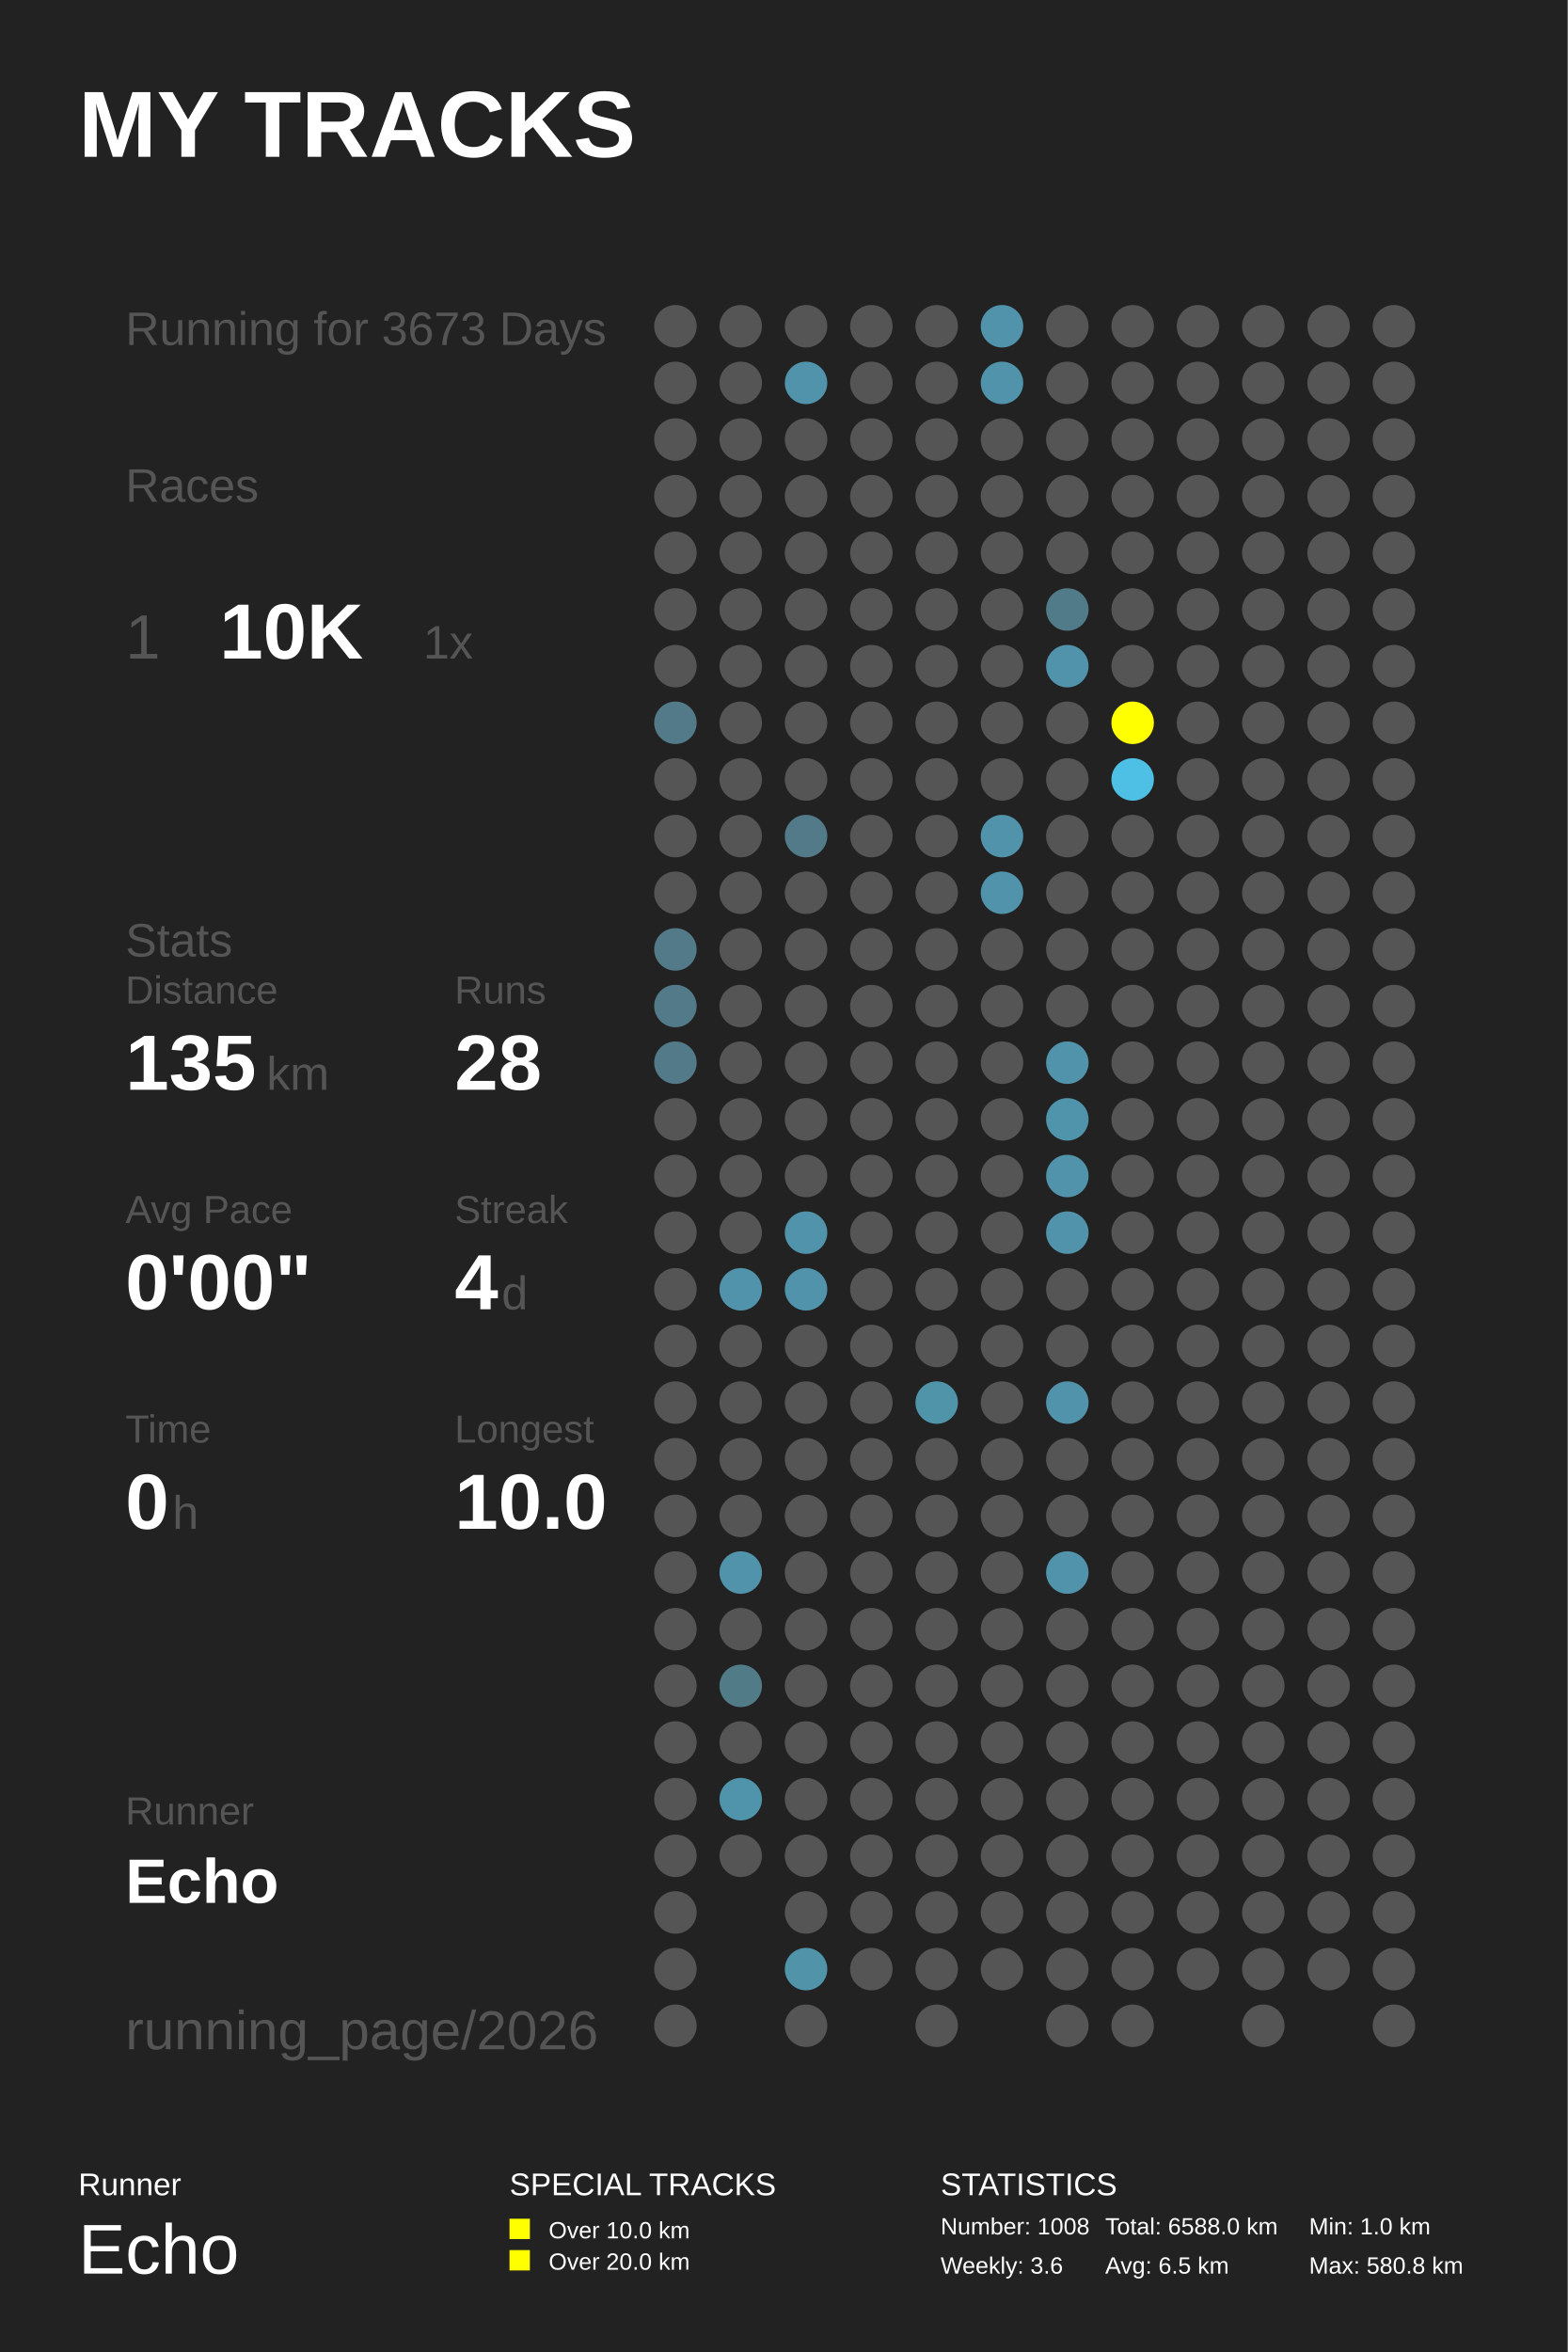
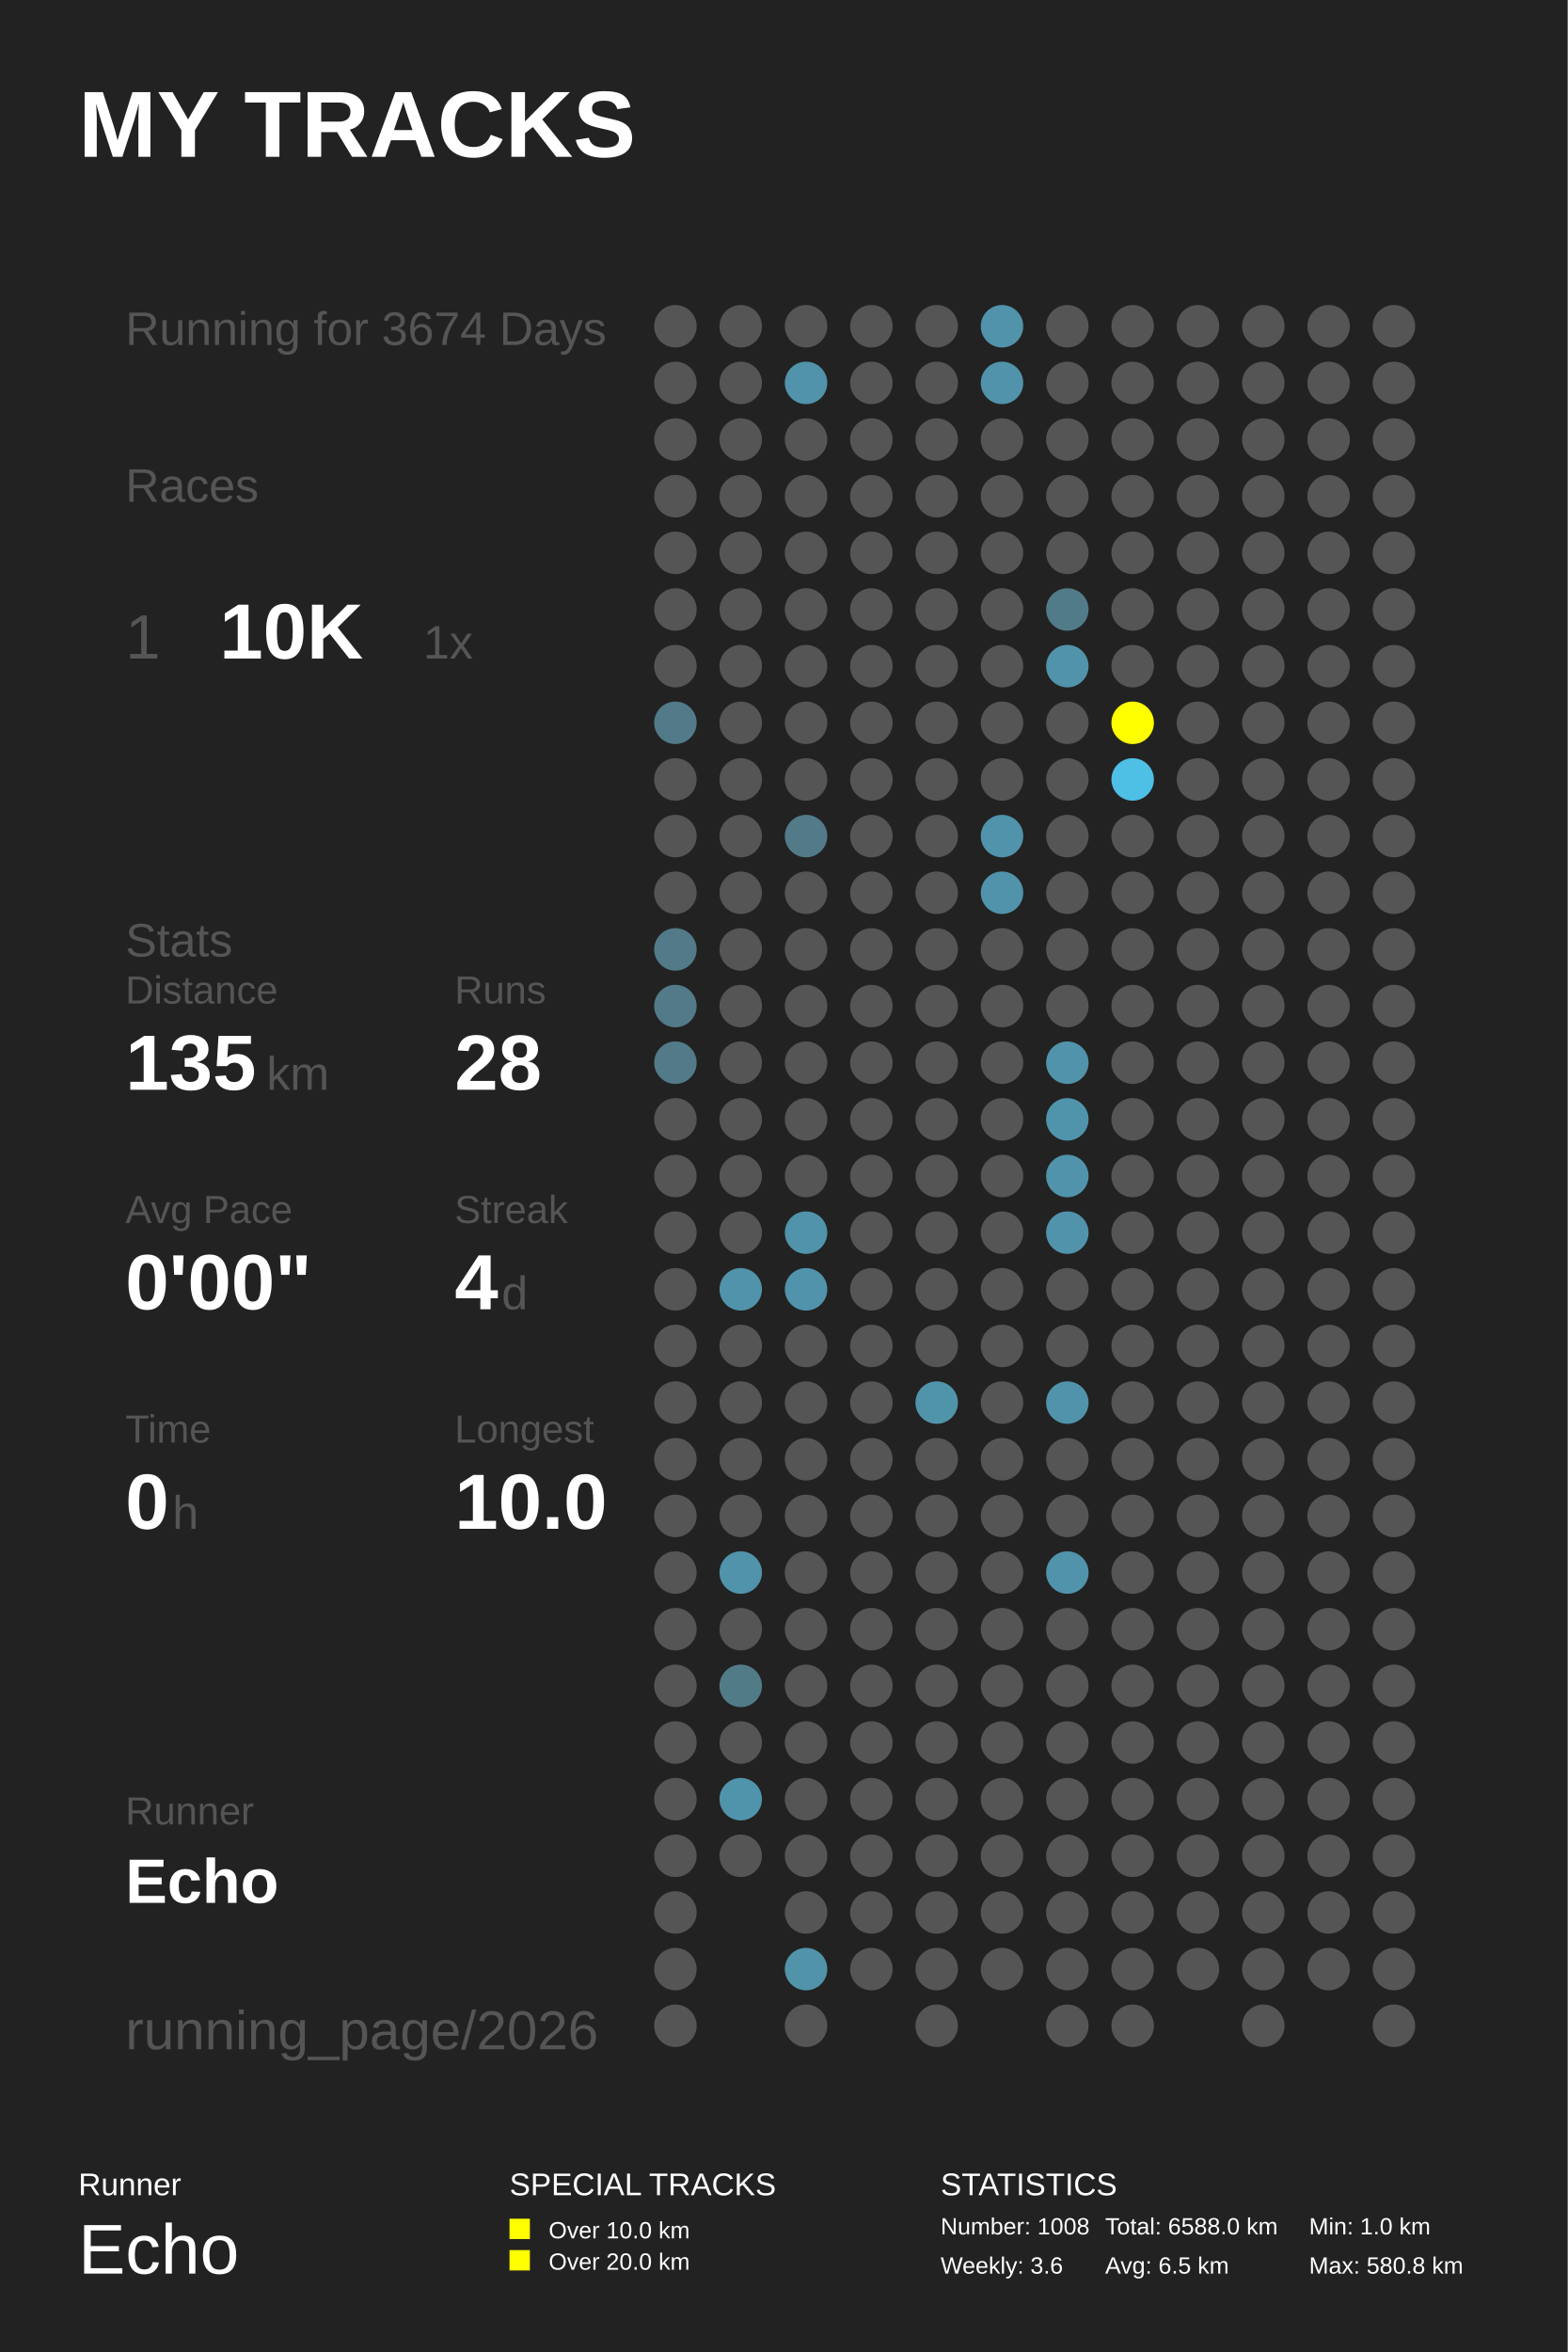
<svg xmlns="http://www.w3.org/2000/svg" baseProfile="full" height="300mm" version="1.1" viewBox="0,0,200,300" width="200mm">
  <defs />
  <rect fill="#222222" height="300" width="200" x="0" y="0" />
  <text fill="#FFFFFF" style="font-size:12px; font-family:Arial; font-weight:bold;" x="10" y="20">MY TRACKS</text>
  <text fill="#FFFFFF" style="font-size:4px; font-family:Arial" x="10" y="280">Runner</text>
  <text fill="#FFFFFF" style="font-size:9px; font-family:Arial" x="10" y="290">Echo</text>
  <text fill="#FFFFFF" style="font-size:4px; font-family:Arial" x="65" y="280">SPECIAL TRACKS</text>
  <rect fill="#FFFF00" height="2.6" width="2.6" x="65" y="283" />
  <text fill="#FFFFFF" style="font-size:3px; font-family:Arial" x="70" y="285.5">Over 10.0 km</text>
  <rect fill="#FFFF00" height="2.6" width="2.6" x="65" y="287" />
  <text fill="#FFFFFF" style="font-size:3px; font-family:Arial" x="70" y="289.5">Over 20.0 km</text>
  <text fill="#FFFFFF" style="font-size:4px; font-family:Arial" x="120" y="280">STATISTICS</text>
  <text fill="#FFFFFF" style="font-size:3px; font-family:Arial" x="120" y="285">Number: 1008</text>
  <text fill="#FFFFFF" style="font-size:3px; font-family:Arial" x="120" y="290">Weekly: 3.6</text>
  <text fill="#FFFFFF" style="font-size:3px; font-family:Arial" x="141" y="285">Total: 6588.0 km</text>
  <text fill="#FFFFFF" style="font-size:3px; font-family:Arial" x="141" y="290">Avg: 6.5 km</text>
  <text fill="#FFFFFF" style="font-size:3px; font-family:Arial" x="167" y="285">Min: 1.0 km</text>
  <text fill="#FFFFFF" style="font-size:3px; font-family:Arial" x="167" y="290">Max: 580.8 km</text>
-   <text fill="#555555" style="font-size:6px; font-family:Arial;" x="16" y="44">Running for 3673 Days</text>
+   <text fill="#555555" style="font-size:6px; font-family:Arial;" x="16" y="44">Running for 3674 Days</text>
  <text fill="#555555" style="font-size:6px; font-family:Arial;" x="16" y="64">Races</text>
  <text fill="#555555" style="font-size:8px; font-family:Arial;" x="16" y="84">1</text>
  <text fill="#FFFFFF" style="font-size:10px; font-family:Arial; font-weight:bold;" x="28" y="84">10K</text>
  <text fill="#555555" style="font-size:6px; font-family:Arial;" x="54" y="84">1x</text>
  <text fill="#555555" style="font-size:6px; font-family:Arial;" x="16" y="122">Stats</text>
  <text fill="#555555" style="font-size:5px; font-family:Arial;" x="16" y="128">Distance</text>
  <text fill="#FFFFFF" style="font-size:10px; font-family:Arial; font-weight:bold;" x="16" y="139">135</text>
  <text fill="#555555" style="font-size:6px; font-family:Arial;" x="34" y="139">km</text>
  <text fill="#555555" style="font-size:5px; font-family:Arial;" x="58" y="128">Runs</text>
  <text fill="#FFFFFF" style="font-size:10px; font-family:Arial; font-weight:bold;" x="58" y="139">28</text>
  <text fill="#555555" style="font-size:5px; font-family:Arial;" x="16" y="156">Avg Pace</text>
  <text fill="#FFFFFF" style="font-size:10px; font-family:Arial; font-weight:bold;" x="16" y="167">0'00"</text>
  <text fill="#555555" style="font-size:5px; font-family:Arial;" x="58" y="156">Streak</text>
  <text fill="#FFFFFF" style="font-size:10px; font-family:Arial; font-weight:bold;" x="58" y="167">4</text>
  <text fill="#555555" style="font-size:6px; font-family:Arial;" x="64" y="167">d</text>
  <text fill="#555555" style="font-size:5px; font-family:Arial;" x="16" y="184">Time</text>
  <text fill="#FFFFFF" style="font-size:10px; font-family:Arial; font-weight:bold;" x="16" y="195">0</text>
  <text fill="#555555" style="font-size:6px; font-family:Arial;" x="22" y="195">h</text>
  <text fill="#555555" style="font-size:5px; font-family:Arial;" x="58" y="184">Longest</text>
  <text fill="#FFFFFF" style="font-size:10px; font-family:Arial; font-weight:bold;" x="58" y="195">10.0</text>
  <text fill="#555555" style="font-size:5px; font-family:Arial;" x="16" y="232.71">Runner</text>
  <text fill="#FFFFFF" style="font-size:8px; font-family:Arial; font-weight:bold;" x="16" y="242.71">Echo</text>
  <text fill="#555555" style="font-size:7px; font-family:Arial;" x="16" y="261.387">running_page/2026</text>
  <circle cx="86.167" cy="41.613" fill="#555555" r="2.71" />
  <circle cx="86.167" cy="48.839" fill="#555555" r="2.71" />
  <circle cx="86.167" cy="56.065" fill="#555555" r="2.71" />
  <circle cx="86.167" cy="63.29" fill="#555555" r="2.71" />
  <circle cx="86.167" cy="70.516" fill="#555555" r="2.71" />
  <circle cx="86.167" cy="77.742" fill="#555555" r="2.71" />
  <circle cx="86.167" cy="84.968" fill="#555555" r="2.71" />
  <circle cx="86.167" cy="92.194" fill="#527a88" r="2.71" />
  <circle cx="86.167" cy="99.419" fill="#555555" r="2.71" />
  <circle cx="86.167" cy="106.645" fill="#555555" r="2.71" />
  <circle cx="86.167" cy="113.871" fill="#555555" r="2.71" />
  <circle cx="86.167" cy="121.097" fill="#527a88" r="2.71" />
  <circle cx="86.167" cy="128.323" fill="#527a88" r="2.71" />
  <circle cx="86.167" cy="135.548" fill="#527a88" r="2.71" />
  <circle cx="86.167" cy="142.774" fill="#555555" r="2.71" />
  <circle cx="86.167" cy="150.0" fill="#555555" r="2.71" />
  <circle cx="86.167" cy="157.226" fill="#555555" r="2.71" />
  <circle cx="86.167" cy="164.452" fill="#555555" r="2.71" />
  <circle cx="86.167" cy="171.677" fill="#555555" r="2.71" />
  <circle cx="86.167" cy="178.903" fill="#555555" r="2.71" />
  <circle cx="86.167" cy="186.129" fill="#555555" r="2.71" />
  <circle cx="86.167" cy="193.355" fill="#555555" r="2.71" />
  <circle cx="86.167" cy="200.581" fill="#555555" r="2.71" />
  <circle cx="86.167" cy="207.806" fill="#555555" r="2.71" />
  <circle cx="86.167" cy="215.032" fill="#555555" r="2.71" />
  <circle cx="86.167" cy="222.258" fill="#555555" r="2.71" />
  <circle cx="86.167" cy="229.484" fill="#555555" r="2.71" />
  <circle cx="86.167" cy="236.71" fill="#555555" r="2.71" />
  <circle cx="86.167" cy="243.935" fill="#555555" r="2.71" />
  <circle cx="86.167" cy="251.161" fill="#555555" r="2.71" />
  <circle cx="86.167" cy="258.387" fill="#555555" r="2.71" />
  <circle cx="94.5" cy="41.613" fill="#555555" r="2.71" />
  <circle cx="94.5" cy="48.839" fill="#555555" r="2.71" />
  <circle cx="94.5" cy="56.065" fill="#555555" r="2.71" />
  <circle cx="94.5" cy="63.29" fill="#555555" r="2.71" />
  <circle cx="94.5" cy="70.516" fill="#555555" r="2.71" />
  <circle cx="94.5" cy="77.742" fill="#555555" r="2.71" />
  <circle cx="94.5" cy="84.968" fill="#555555" r="2.71" />
  <circle cx="94.5" cy="92.194" fill="#555555" r="2.71" />
  <circle cx="94.5" cy="99.419" fill="#555555" r="2.71" />
  <circle cx="94.5" cy="106.645" fill="#555555" r="2.71" />
  <circle cx="94.5" cy="113.871" fill="#555555" r="2.71" />
  <circle cx="94.5" cy="121.097" fill="#555555" r="2.71" />
  <circle cx="94.5" cy="128.323" fill="#555555" r="2.71" />
  <circle cx="94.5" cy="135.548" fill="#555555" r="2.71" />
  <circle cx="94.5" cy="142.774" fill="#555555" r="2.71" />
  <circle cx="94.5" cy="150.0" fill="#555555" r="2.71" />
  <circle cx="94.5" cy="157.226" fill="#555555" r="2.71" />
  <circle cx="94.5" cy="164.452" fill="#5093aa" r="2.71" />
  <circle cx="94.5" cy="171.677" fill="#555555" r="2.71" />
  <circle cx="94.5" cy="178.903" fill="#555555" r="2.71" />
  <circle cx="94.5" cy="186.129" fill="#555555" r="2.71" />
  <circle cx="94.5" cy="193.355" fill="#555555" r="2.71" />
  <circle cx="94.5" cy="200.581" fill="#5093aa" r="2.71" />
  <circle cx="94.5" cy="207.806" fill="#555555" r="2.71" />
  <circle cx="94.5" cy="215.032" fill="#527b88" r="2.71" />
  <circle cx="94.5" cy="222.258" fill="#555555" r="2.71" />
  <circle cx="94.5" cy="229.484" fill="#5094ab" r="2.71" />
  <circle cx="94.5" cy="236.71" fill="#555555" r="2.71" />
  <circle cx="102.833" cy="41.613" fill="#555555" r="2.71" />
  <circle cx="102.833" cy="48.839" fill="#5093aa" r="2.71" />
  <circle cx="102.833" cy="56.065" fill="#555555" r="2.71" />
  <circle cx="102.833" cy="63.29" fill="#555555" r="2.71" />
  <circle cx="102.833" cy="70.516" fill="#555555" r="2.71" />
  <circle cx="102.833" cy="77.742" fill="#555555" r="2.71" />
  <circle cx="102.833" cy="84.968" fill="#555555" r="2.71" />
  <circle cx="102.833" cy="92.194" fill="#555555" r="2.71" />
  <circle cx="102.833" cy="99.419" fill="#555555" r="2.71" />
  <circle cx="102.833" cy="106.645" fill="#527a88" r="2.71" />
  <circle cx="102.833" cy="113.871" fill="#555555" r="2.71" />
  <circle cx="102.833" cy="121.097" fill="#555555" r="2.71" />
  <circle cx="102.833" cy="128.323" fill="#555555" r="2.71" />
  <circle cx="102.833" cy="135.548" fill="#555555" r="2.71" />
  <circle cx="102.833" cy="142.774" fill="#555555" r="2.71" />
  <circle cx="102.833" cy="150.0" fill="#555555" r="2.71" />
  <circle cx="102.833" cy="157.226" fill="#5093aa" r="2.71" />
  <circle cx="102.833" cy="164.452" fill="#5093aa" r="2.71" />
  <circle cx="102.833" cy="171.677" fill="#555555" r="2.71" />
  <circle cx="102.833" cy="178.903" fill="#555555" r="2.71" />
  <circle cx="102.833" cy="186.129" fill="#555555" r="2.71" />
  <circle cx="102.833" cy="193.355" fill="#555555" r="2.71" />
  <circle cx="102.833" cy="200.581" fill="#555555" r="2.71" />
  <circle cx="102.833" cy="207.806" fill="#555555" r="2.71" />
  <circle cx="102.833" cy="215.032" fill="#555555" r="2.71" />
  <circle cx="102.833" cy="222.258" fill="#555555" r="2.71" />
  <circle cx="102.833" cy="229.484" fill="#555555" r="2.71" />
  <circle cx="102.833" cy="236.71" fill="#555555" r="2.71" />
  <circle cx="102.833" cy="243.935" fill="#555555" r="2.71" />
  <circle cx="102.833" cy="251.161" fill="#5193a9" r="2.71" />
  <circle cx="102.833" cy="258.387" fill="#555555" r="2.71" />
  <circle cx="111.167" cy="41.613" fill="#555555" r="2.71" />
  <circle cx="111.167" cy="48.839" fill="#555555" r="2.71" />
  <circle cx="111.167" cy="56.065" fill="#555555" r="2.71" />
  <circle cx="111.167" cy="63.29" fill="#555555" r="2.71" />
  <circle cx="111.167" cy="70.516" fill="#555555" r="2.71" />
  <circle cx="111.167" cy="77.742" fill="#555555" r="2.71" />
  <circle cx="111.167" cy="84.968" fill="#555555" r="2.71" />
  <circle cx="111.167" cy="92.194" fill="#555555" r="2.71" />
  <circle cx="111.167" cy="99.419" fill="#555555" r="2.71" />
  <circle cx="111.167" cy="106.645" fill="#555555" r="2.71" />
  <circle cx="111.167" cy="113.871" fill="#555555" r="2.71" />
  <circle cx="111.167" cy="121.097" fill="#555555" r="2.71" />
  <circle cx="111.167" cy="128.323" fill="#555555" r="2.71" />
  <circle cx="111.167" cy="135.548" fill="#555555" r="2.71" />
  <circle cx="111.167" cy="142.774" fill="#555555" r="2.71" />
  <circle cx="111.167" cy="150.0" fill="#555555" r="2.71" />
  <circle cx="111.167" cy="157.226" fill="#555555" r="2.71" />
  <circle cx="111.167" cy="164.452" fill="#555555" r="2.71" />
  <circle cx="111.167" cy="171.677" fill="#555555" r="2.71" />
  <circle cx="111.167" cy="178.903" fill="#555555" r="2.71" />
  <circle cx="111.167" cy="186.129" fill="#555555" r="2.71" />
  <circle cx="111.167" cy="193.355" fill="#555555" r="2.71" />
  <circle cx="111.167" cy="200.581" fill="#555555" r="2.71" />
  <circle cx="111.167" cy="207.806" fill="#555555" r="2.71" />
  <circle cx="111.167" cy="215.032" fill="#555555" r="2.71" />
  <circle cx="111.167" cy="222.258" fill="#555555" r="2.71" />
  <circle cx="111.167" cy="229.484" fill="#555555" r="2.71" />
  <circle cx="111.167" cy="236.71" fill="#555555" r="2.71" />
  <circle cx="111.167" cy="243.935" fill="#555555" r="2.71" />
  <circle cx="111.167" cy="251.161" fill="#555555" r="2.71" />
  <circle cx="119.5" cy="41.613" fill="#555555" r="2.71" />
  <circle cx="119.5" cy="48.839" fill="#555555" r="2.71" />
  <circle cx="119.5" cy="56.065" fill="#555555" r="2.71" />
  <circle cx="119.5" cy="63.29" fill="#555555" r="2.71" />
  <circle cx="119.5" cy="70.516" fill="#555555" r="2.71" />
  <circle cx="119.5" cy="77.742" fill="#555555" r="2.71" />
  <circle cx="119.5" cy="84.968" fill="#555555" r="2.71" />
  <circle cx="119.5" cy="92.194" fill="#555555" r="2.71" />
  <circle cx="119.5" cy="99.419" fill="#555555" r="2.71" />
  <circle cx="119.5" cy="106.645" fill="#555555" r="2.71" />
  <circle cx="119.5" cy="113.871" fill="#555555" r="2.71" />
  <circle cx="119.5" cy="121.097" fill="#555555" r="2.71" />
  <circle cx="119.5" cy="128.323" fill="#555555" r="2.71" />
  <circle cx="119.5" cy="135.548" fill="#555555" r="2.71" />
  <circle cx="119.5" cy="142.774" fill="#555555" r="2.71" />
  <circle cx="119.5" cy="150.0" fill="#555555" r="2.71" />
  <circle cx="119.5" cy="157.226" fill="#555555" r="2.71" />
  <circle cx="119.5" cy="164.452" fill="#555555" r="2.71" />
  <circle cx="119.5" cy="171.677" fill="#555555" r="2.71" />
  <circle cx="119.5" cy="178.903" fill="#5094aa" r="2.71" />
  <circle cx="119.5" cy="186.129" fill="#555555" r="2.71" />
  <circle cx="119.5" cy="193.355" fill="#555555" r="2.71" />
  <circle cx="119.5" cy="200.581" fill="#555555" r="2.71" />
  <circle cx="119.5" cy="207.806" fill="#555555" r="2.71" />
  <circle cx="119.5" cy="215.032" fill="#555555" r="2.71" />
  <circle cx="119.5" cy="222.258" fill="#555555" r="2.71" />
  <circle cx="119.5" cy="229.484" fill="#555555" r="2.71" />
  <circle cx="119.5" cy="236.71" fill="#555555" r="2.71" />
  <circle cx="119.5" cy="243.935" fill="#555555" r="2.71" />
  <circle cx="119.5" cy="251.161" fill="#555555" r="2.71" />
  <circle cx="119.5" cy="258.387" fill="#555555" r="2.71" />
  <circle cx="127.833" cy="41.613" fill="#5093aa" r="2.71" />
  <circle cx="127.833" cy="48.839" fill="#5093aa" r="2.71" />
  <circle cx="127.833" cy="56.065" fill="#555555" r="2.71" />
  <circle cx="127.833" cy="63.29" fill="#555555" r="2.71" />
  <circle cx="127.833" cy="70.516" fill="#555555" r="2.71" />
  <circle cx="127.833" cy="77.742" fill="#555555" r="2.71" />
  <circle cx="127.833" cy="84.968" fill="#555555" r="2.71" />
  <circle cx="127.833" cy="92.194" fill="#555555" r="2.71" />
  <circle cx="127.833" cy="99.419" fill="#555555" r="2.71" />
  <circle cx="127.833" cy="106.645" fill="#5093aa" r="2.71" />
  <circle cx="127.833" cy="113.871" fill="#5093aa" r="2.71" />
  <circle cx="127.833" cy="121.097" fill="#555555" r="2.71" />
  <circle cx="127.833" cy="128.323" fill="#555555" r="2.71" />
  <circle cx="127.833" cy="135.548" fill="#555555" r="2.71" />
  <circle cx="127.833" cy="142.774" fill="#555555" r="2.71" />
  <circle cx="127.833" cy="150.0" fill="#555555" r="2.71" />
  <circle cx="127.833" cy="157.226" fill="#555555" r="2.71" />
  <circle cx="127.833" cy="164.452" fill="#555555" r="2.71" />
  <circle cx="127.833" cy="171.677" fill="#555555" r="2.71" />
  <circle cx="127.833" cy="178.903" fill="#555555" r="2.71" />
  <circle cx="127.833" cy="186.129" fill="#555555" r="2.71" />
  <circle cx="127.833" cy="193.355" fill="#555555" r="2.71" />
  <circle cx="127.833" cy="200.581" fill="#555555" r="2.71" />
  <circle cx="127.833" cy="207.806" fill="#555555" r="2.71" />
  <circle cx="127.833" cy="215.032" fill="#555555" r="2.71" />
  <circle cx="127.833" cy="222.258" fill="#555555" r="2.71" />
  <circle cx="127.833" cy="229.484" fill="#555555" r="2.71" />
  <circle cx="127.833" cy="236.71" fill="#555555" r="2.71" />
  <circle cx="127.833" cy="243.935" fill="#555555" r="2.71" />
  <circle cx="127.833" cy="251.161" fill="#555555" r="2.71" />
  <circle cx="136.167" cy="41.613" fill="#555555" r="2.71" />
  <circle cx="136.167" cy="48.839" fill="#555555" r="2.71" />
  <circle cx="136.167" cy="56.065" fill="#555555" r="2.71" />
  <circle cx="136.167" cy="63.29" fill="#555555" r="2.71" />
  <circle cx="136.167" cy="70.516" fill="#555555" r="2.71" />
  <circle cx="136.167" cy="77.742" fill="#527b89" r="2.71" />
  <circle cx="136.167" cy="84.968" fill="#5093aa" r="2.71" />
  <circle cx="136.167" cy="92.194" fill="#555555" r="2.71" />
  <circle cx="136.167" cy="99.419" fill="#555555" r="2.71" />
  <circle cx="136.167" cy="106.645" fill="#555555" r="2.71" />
  <circle cx="136.167" cy="113.871" fill="#555555" r="2.71" />
  <circle cx="136.167" cy="121.097" fill="#555555" r="2.71" />
  <circle cx="136.167" cy="128.323" fill="#555555" r="2.71" />
  <circle cx="136.167" cy="135.548" fill="#5093aa" r="2.71" />
  <circle cx="136.167" cy="142.774" fill="#5094ab" r="2.71" />
  <circle cx="136.167" cy="150.0" fill="#5093aa" r="2.71" />
  <circle cx="136.167" cy="157.226" fill="#5093aa" r="2.71" />
  <circle cx="136.167" cy="164.452" fill="#555555" r="2.71" />
  <circle cx="136.167" cy="171.677" fill="#555555" r="2.71" />
  <circle cx="136.167" cy="178.903" fill="#5093aa" r="2.71" />
  <circle cx="136.167" cy="186.129" fill="#555555" r="2.71" />
  <circle cx="136.167" cy="193.355" fill="#555555" r="2.71" />
  <circle cx="136.167" cy="200.581" fill="#5093aa" r="2.71" />
  <circle cx="136.167" cy="207.806" fill="#555555" r="2.71" />
  <circle cx="136.167" cy="215.032" fill="#555555" r="2.71" />
  <circle cx="136.167" cy="222.258" fill="#555555" r="2.71" />
  <circle cx="136.167" cy="229.484" fill="#555555" r="2.71" />
  <circle cx="136.167" cy="236.71" fill="#555555" r="2.71" />
  <circle cx="136.167" cy="243.935" fill="#555555" r="2.71" />
  <circle cx="136.167" cy="251.161" fill="#555555" r="2.71" />
  <circle cx="136.167" cy="258.387" fill="#555555" r="2.71" />
  <circle cx="144.5" cy="41.613" fill="#555555" r="2.71" />
  <circle cx="144.5" cy="48.839" fill="#555555" r="2.71" />
  <circle cx="144.5" cy="56.065" fill="#555555" r="2.71" />
  <circle cx="144.5" cy="63.29" fill="#555555" r="2.71" />
  <circle cx="144.5" cy="70.516" fill="#555555" r="2.71" />
  <circle cx="144.5" cy="77.742" fill="#555555" r="2.71" />
  <circle cx="144.5" cy="84.968" fill="#555555" r="2.71" />
  <circle cx="144.5" cy="92.194" fill="#FFFF00" r="2.71" />
  <circle cx="144.5" cy="99.419" fill="#4ebfe5" r="2.71" />
  <circle cx="144.5" cy="106.645" fill="#555555" r="2.71" />
  <circle cx="144.5" cy="113.871" fill="#555555" r="2.71" />
  <circle cx="144.5" cy="121.097" fill="#555555" r="2.71" />
  <circle cx="144.5" cy="128.323" fill="#555555" r="2.71" />
  <circle cx="144.5" cy="135.548" fill="#555555" r="2.71" />
  <circle cx="144.5" cy="142.774" fill="#555555" r="2.71" />
  <circle cx="144.5" cy="150.0" fill="#555555" r="2.71" />
  <circle cx="144.5" cy="157.226" fill="#555555" r="2.71" />
  <circle cx="144.5" cy="164.452" fill="#555555" r="2.71" />
  <circle cx="144.5" cy="171.677" fill="#555555" r="2.71" />
  <circle cx="144.5" cy="178.903" fill="#555555" r="2.71" />
  <circle cx="144.5" cy="186.129" fill="#555555" r="2.71" />
  <circle cx="144.5" cy="193.355" fill="#555555" r="2.71" />
  <circle cx="144.5" cy="200.581" fill="#555555" r="2.71" />
  <circle cx="144.5" cy="207.806" fill="#555555" r="2.71" />
  <circle cx="144.5" cy="215.032" fill="#555555" r="2.71" />
  <circle cx="144.5" cy="222.258" fill="#555555" r="2.71" />
  <circle cx="144.5" cy="229.484" fill="#555555" r="2.71" />
  <circle cx="144.5" cy="236.71" fill="#555555" r="2.71" />
  <circle cx="144.5" cy="243.935" fill="#555555" r="2.71" />
  <circle cx="144.5" cy="251.161" fill="#555555" r="2.71" />
  <circle cx="144.5" cy="258.387" fill="#555555" r="2.71" />
  <circle cx="152.833" cy="41.613" fill="#555555" r="2.71" />
  <circle cx="152.833" cy="48.839" fill="#555555" r="2.71" />
  <circle cx="152.833" cy="56.065" fill="#555555" r="2.71" />
  <circle cx="152.833" cy="63.29" fill="#555555" r="2.71" />
  <circle cx="152.833" cy="70.516" fill="#555555" r="2.71" />
  <circle cx="152.833" cy="77.742" fill="#555555" r="2.71" />
  <circle cx="152.833" cy="84.968" fill="#555555" r="2.71" />
  <circle cx="152.833" cy="92.194" fill="#555555" r="2.71" />
  <circle cx="152.833" cy="99.419" fill="#555555" r="2.71" />
  <circle cx="152.833" cy="106.645" fill="#555555" r="2.71" />
  <circle cx="152.833" cy="113.871" fill="#555555" r="2.71" />
  <circle cx="152.833" cy="121.097" fill="#555555" r="2.71" />
  <circle cx="152.833" cy="128.323" fill="#555555" r="2.71" />
  <circle cx="152.833" cy="135.548" fill="#555555" r="2.71" />
  <circle cx="152.833" cy="142.774" fill="#555555" r="2.71" />
  <circle cx="152.833" cy="150.0" fill="#555555" r="2.71" />
  <circle cx="152.833" cy="157.226" fill="#555555" r="2.71" />
  <circle cx="152.833" cy="164.452" fill="#555555" r="2.71" />
  <circle cx="152.833" cy="171.677" fill="#555555" r="2.71" />
  <circle cx="152.833" cy="178.903" fill="#555555" r="2.71" />
  <circle cx="152.833" cy="186.129" fill="#555555" r="2.71" />
  <circle cx="152.833" cy="193.355" fill="#555555" r="2.71" />
  <circle cx="152.833" cy="200.581" fill="#555555" r="2.71" />
  <circle cx="152.833" cy="207.806" fill="#555555" r="2.71" />
  <circle cx="152.833" cy="215.032" fill="#555555" r="2.71" />
  <circle cx="152.833" cy="222.258" fill="#555555" r="2.71" />
  <circle cx="152.833" cy="229.484" fill="#555555" r="2.71" />
  <circle cx="152.833" cy="236.71" fill="#555555" r="2.71" />
  <circle cx="152.833" cy="243.935" fill="#555555" r="2.71" />
  <circle cx="152.833" cy="251.161" fill="#555555" r="2.71" />
  <circle cx="161.167" cy="41.613" fill="#555555" r="2.71" />
  <circle cx="161.167" cy="48.839" fill="#555555" r="2.71" />
  <circle cx="161.167" cy="56.065" fill="#555555" r="2.71" />
  <circle cx="161.167" cy="63.29" fill="#555555" r="2.71" />
  <circle cx="161.167" cy="70.516" fill="#555555" r="2.71" />
  <circle cx="161.167" cy="77.742" fill="#555555" r="2.71" />
  <circle cx="161.167" cy="84.968" fill="#555555" r="2.71" />
  <circle cx="161.167" cy="92.194" fill="#555555" r="2.71" />
  <circle cx="161.167" cy="99.419" fill="#555555" r="2.71" />
  <circle cx="161.167" cy="106.645" fill="#555555" r="2.71" />
  <circle cx="161.167" cy="113.871" fill="#555555" r="2.71" />
  <circle cx="161.167" cy="121.097" fill="#555555" r="2.71" />
  <circle cx="161.167" cy="128.323" fill="#555555" r="2.71" />
  <circle cx="161.167" cy="135.548" fill="#555555" r="2.71" />
  <circle cx="161.167" cy="142.774" fill="#555555" r="2.71" />
  <circle cx="161.167" cy="150.0" fill="#555555" r="2.71" />
  <circle cx="161.167" cy="157.226" fill="#555555" r="2.71" />
  <circle cx="161.167" cy="164.452" fill="#555555" r="2.71" />
  <circle cx="161.167" cy="171.677" fill="#555555" r="2.71" />
  <circle cx="161.167" cy="178.903" fill="#555555" r="2.71" />
  <circle cx="161.167" cy="186.129" fill="#555555" r="2.71" />
  <circle cx="161.167" cy="193.355" fill="#555555" r="2.71" />
  <circle cx="161.167" cy="200.581" fill="#555555" r="2.71" />
  <circle cx="161.167" cy="207.806" fill="#555555" r="2.71" />
  <circle cx="161.167" cy="215.032" fill="#555555" r="2.71" />
  <circle cx="161.167" cy="222.258" fill="#555555" r="2.71" />
  <circle cx="161.167" cy="229.484" fill="#555555" r="2.71" />
  <circle cx="161.167" cy="236.71" fill="#555555" r="2.71" />
  <circle cx="161.167" cy="243.935" fill="#555555" r="2.71" />
  <circle cx="161.167" cy="251.161" fill="#555555" r="2.71" />
  <circle cx="161.167" cy="258.387" fill="#555555" r="2.71" />
  <circle cx="169.5" cy="41.613" fill="#555555" r="2.71" />
  <circle cx="169.5" cy="48.839" fill="#555555" r="2.71" />
  <circle cx="169.5" cy="56.065" fill="#555555" r="2.71" />
  <circle cx="169.5" cy="63.29" fill="#555555" r="2.71" />
  <circle cx="169.5" cy="70.516" fill="#555555" r="2.71" />
  <circle cx="169.5" cy="77.742" fill="#555555" r="2.71" />
  <circle cx="169.5" cy="84.968" fill="#555555" r="2.71" />
  <circle cx="169.5" cy="92.194" fill="#555555" r="2.71" />
  <circle cx="169.5" cy="99.419" fill="#555555" r="2.71" />
  <circle cx="169.5" cy="106.645" fill="#555555" r="2.71" />
  <circle cx="169.5" cy="113.871" fill="#555555" r="2.71" />
  <circle cx="169.5" cy="121.097" fill="#555555" r="2.71" />
  <circle cx="169.5" cy="128.323" fill="#555555" r="2.71" />
  <circle cx="169.5" cy="135.548" fill="#555555" r="2.71" />
  <circle cx="169.5" cy="142.774" fill="#555555" r="2.71" />
  <circle cx="169.5" cy="150.0" fill="#555555" r="2.71" />
  <circle cx="169.5" cy="157.226" fill="#555555" r="2.71" />
  <circle cx="169.5" cy="164.452" fill="#555555" r="2.71" />
  <circle cx="169.5" cy="171.677" fill="#555555" r="2.71" />
  <circle cx="169.5" cy="178.903" fill="#555555" r="2.71" />
  <circle cx="169.5" cy="186.129" fill="#555555" r="2.71" />
  <circle cx="169.5" cy="193.355" fill="#555555" r="2.71" />
  <circle cx="169.5" cy="200.581" fill="#555555" r="2.71" />
  <circle cx="169.5" cy="207.806" fill="#555555" r="2.71" />
  <circle cx="169.5" cy="215.032" fill="#555555" r="2.71" />
  <circle cx="169.5" cy="222.258" fill="#555555" r="2.71" />
  <circle cx="169.5" cy="229.484" fill="#555555" r="2.71" />
  <circle cx="169.5" cy="236.71" fill="#555555" r="2.71" />
  <circle cx="169.5" cy="243.935" fill="#555555" r="2.71" />
  <circle cx="169.5" cy="251.161" fill="#555555" r="2.71" />
  <circle cx="177.833" cy="41.613" fill="#555555" r="2.71" />
  <circle cx="177.833" cy="48.839" fill="#555555" r="2.71" />
  <circle cx="177.833" cy="56.065" fill="#555555" r="2.71" />
  <circle cx="177.833" cy="63.29" fill="#555555" r="2.71" />
  <circle cx="177.833" cy="70.516" fill="#555555" r="2.71" />
  <circle cx="177.833" cy="77.742" fill="#555555" r="2.71" />
  <circle cx="177.833" cy="84.968" fill="#555555" r="2.71" />
  <circle cx="177.833" cy="92.194" fill="#555555" r="2.71" />
  <circle cx="177.833" cy="99.419" fill="#555555" r="2.71" />
  <circle cx="177.833" cy="106.645" fill="#555555" r="2.71" />
  <circle cx="177.833" cy="113.871" fill="#555555" r="2.71" />
  <circle cx="177.833" cy="121.097" fill="#555555" r="2.71" />
  <circle cx="177.833" cy="128.323" fill="#555555" r="2.71" />
  <circle cx="177.833" cy="135.548" fill="#555555" r="2.71" />
  <circle cx="177.833" cy="142.774" fill="#555555" r="2.71" />
  <circle cx="177.833" cy="150.0" fill="#555555" r="2.71" />
  <circle cx="177.833" cy="157.226" fill="#555555" r="2.71" />
  <circle cx="177.833" cy="164.452" fill="#555555" r="2.71" />
  <circle cx="177.833" cy="171.677" fill="#555555" r="2.71" />
  <circle cx="177.833" cy="178.903" fill="#555555" r="2.71" />
  <circle cx="177.833" cy="186.129" fill="#555555" r="2.71" />
  <circle cx="177.833" cy="193.355" fill="#555555" r="2.71" />
  <circle cx="177.833" cy="200.581" fill="#555555" r="2.71" />
  <circle cx="177.833" cy="207.806" fill="#555555" r="2.71" />
  <circle cx="177.833" cy="215.032" fill="#555555" r="2.71" />
  <circle cx="177.833" cy="222.258" fill="#555555" r="2.71" />
  <circle cx="177.833" cy="229.484" fill="#555555" r="2.71" />
  <circle cx="177.833" cy="236.71" fill="#555555" r="2.71" />
  <circle cx="177.833" cy="243.935" fill="#555555" r="2.71" />
  <circle cx="177.833" cy="251.161" fill="#555555" r="2.71" />
  <circle cx="177.833" cy="258.387" fill="#555555" r="2.71" />
</svg>
